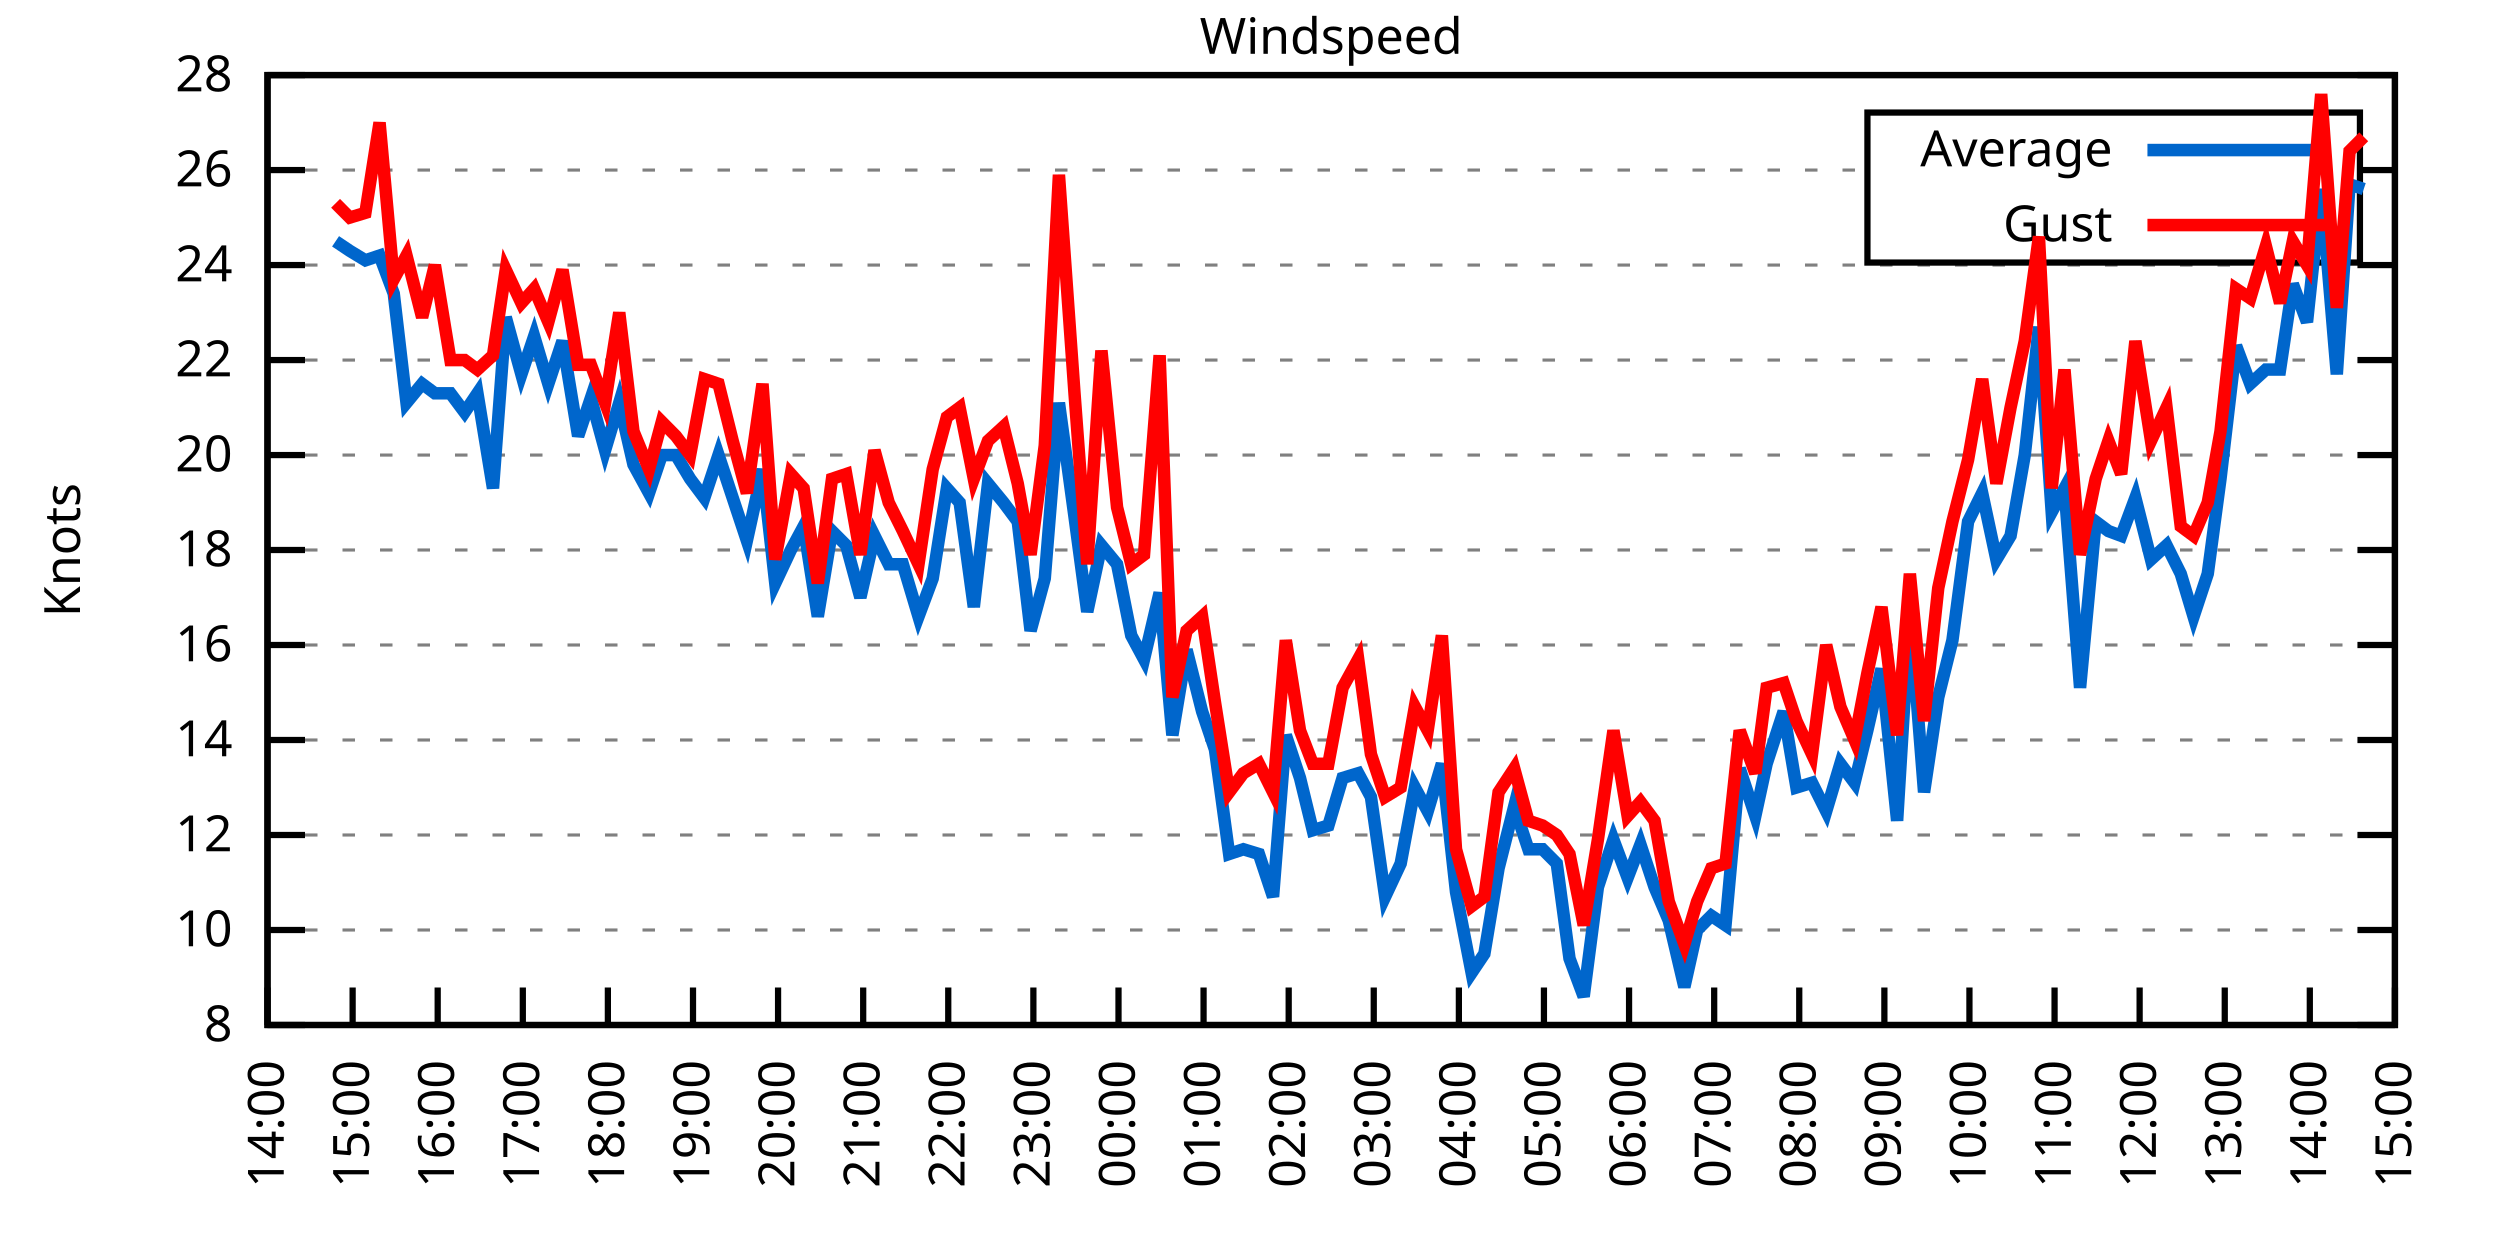
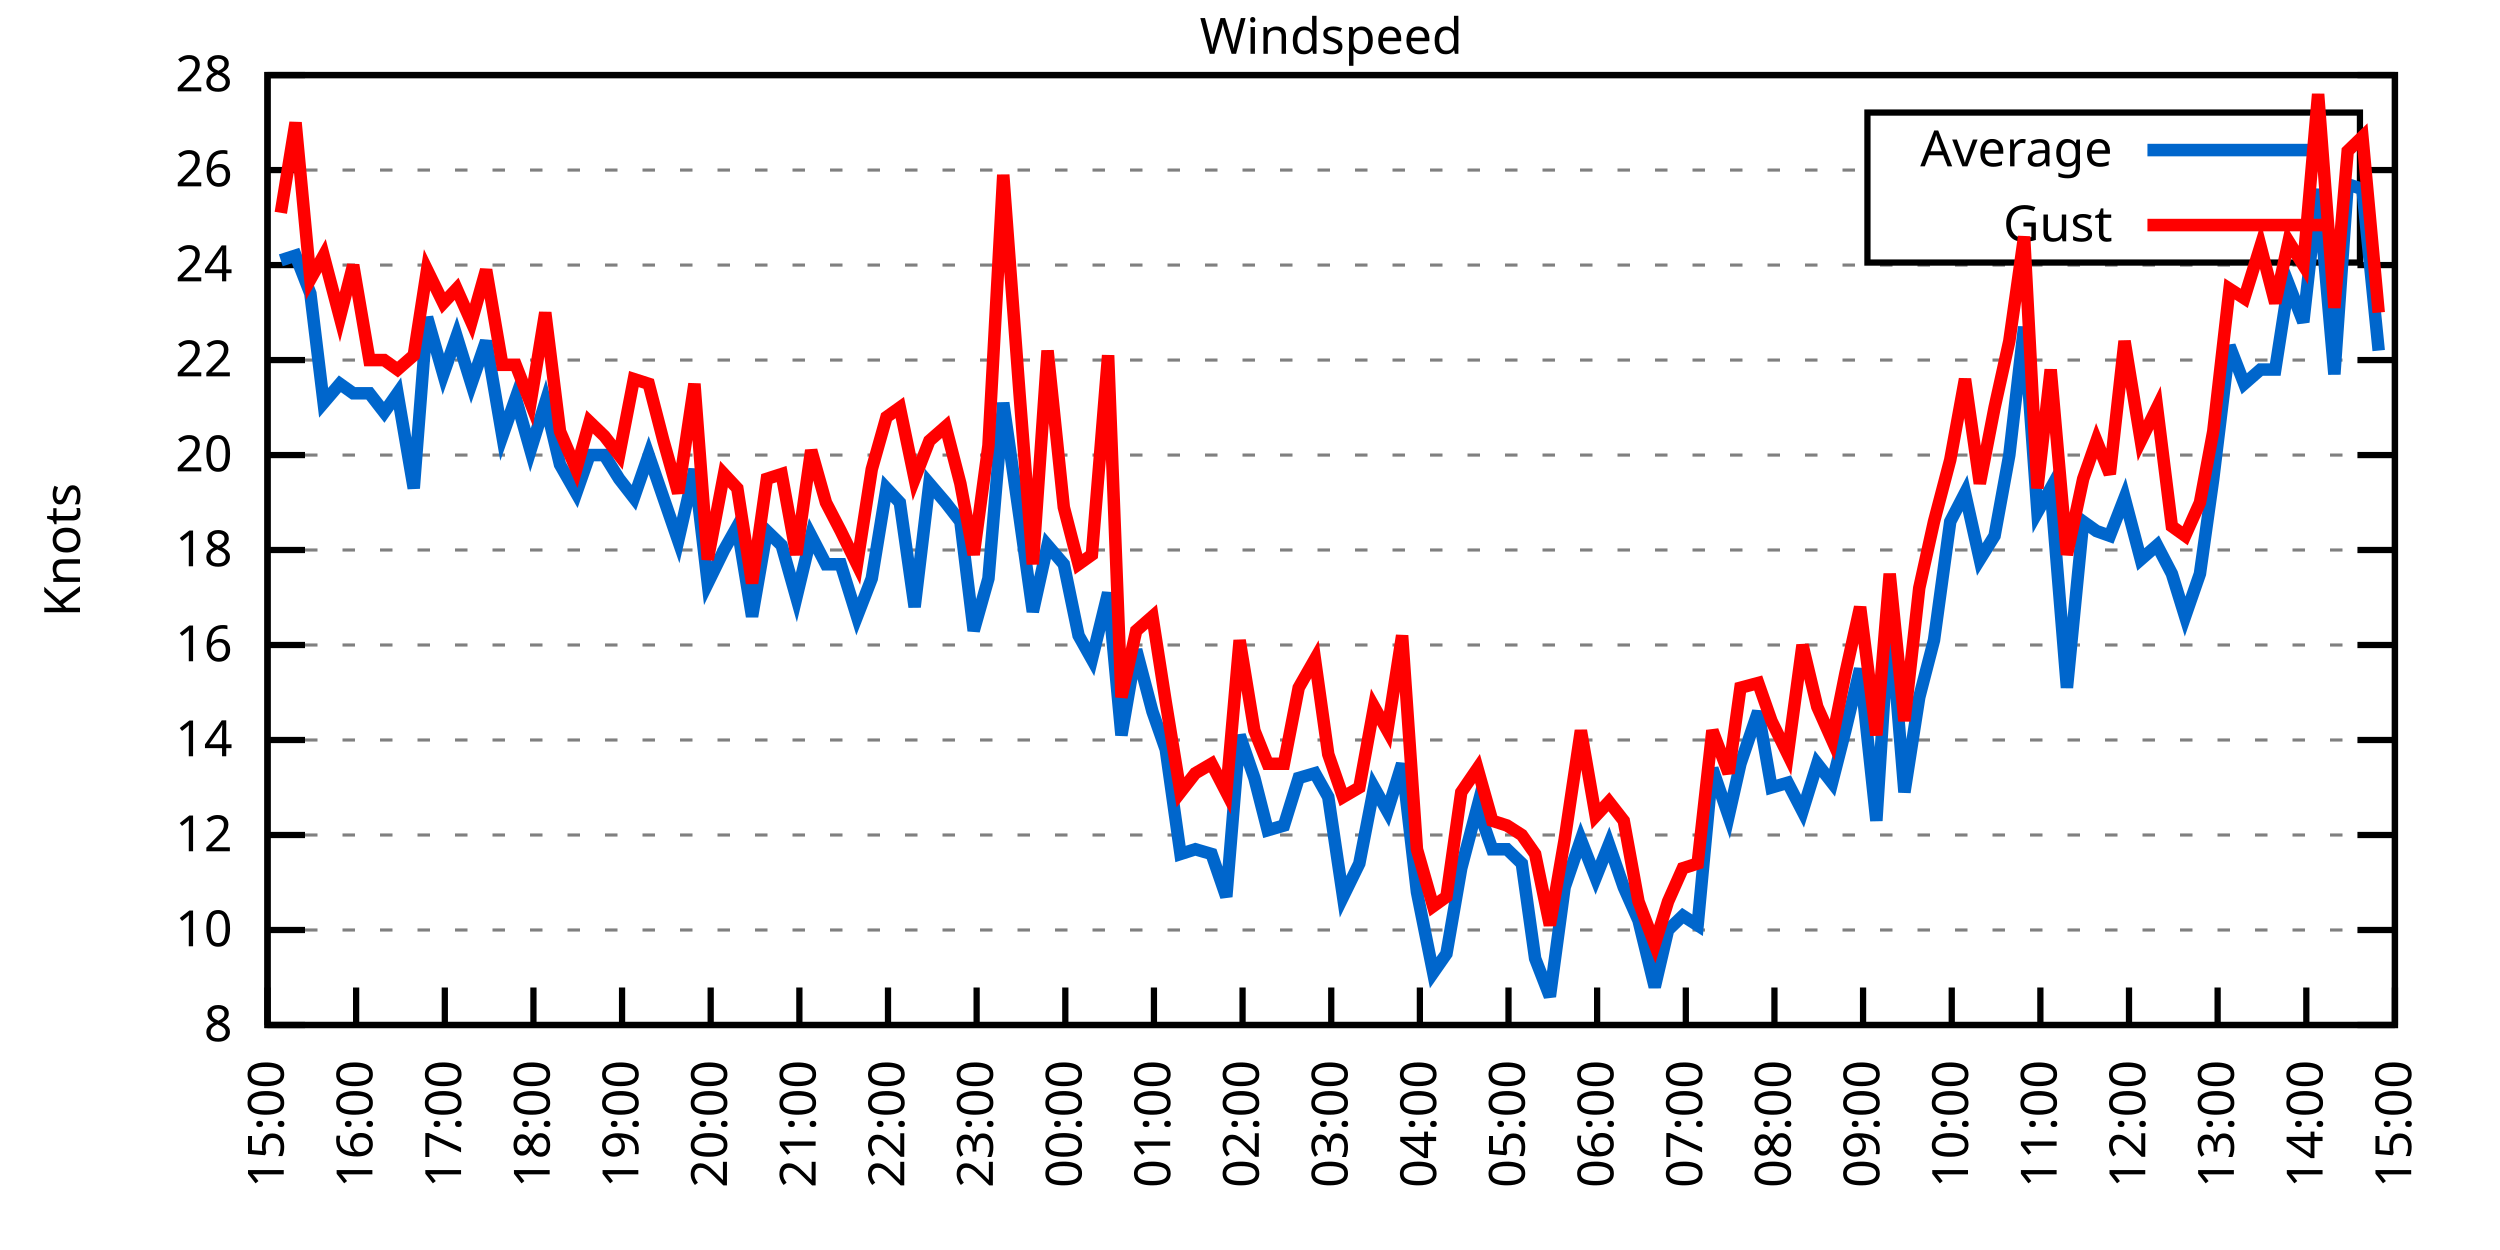
<svg xmlns="http://www.w3.org/2000/svg" xmlns:xlink="http://www.w3.org/1999/xlink" width="400" height="200" viewBox="0 0 400 200">
  <g id="gnuplot_canvas">
    <rect x="0" y="0" width="400" height="200" fill="none" />
    <defs>
      <circle id="gpDot" r="0.5" stroke-width="0.5" stroke="currentColor" />
      <path id="gpPt0" stroke-width="0.333" stroke="currentColor" d="M-1,0 h2 M0,-1 v2" />
      <path id="gpPt1" stroke-width="0.333" stroke="currentColor" d="M-1,-1 L1,1 M1,-1 L-1,1" />
      <path id="gpPt2" stroke-width="0.333" stroke="currentColor" d="M-1,0 L1,0 M0,-1 L0,1 M-1,-1 L1,1 M-1,1 L1,-1" />
      <rect id="gpPt3" stroke-width="0.333" stroke="currentColor" x="-1" y="-1" width="2" height="2" />
      <rect id="gpPt4" stroke-width="0.333" stroke="currentColor" fill="currentColor" x="-1" y="-1" width="2" height="2" />
      <circle id="gpPt5" stroke-width="0.333" stroke="currentColor" cx="0" cy="0" r="1" />
      <use xlink:href="#gpPt5" id="gpPt6" fill="currentColor" stroke="none" />
      <path id="gpPt7" stroke-width="0.333" stroke="currentColor" d="M0,-1.33 L-1.33,0.67 L1.33,0.67 z" />
      <use xlink:href="#gpPt7" id="gpPt8" fill="currentColor" stroke="none" />
      <use xlink:href="#gpPt7" id="gpPt9" stroke="currentColor" transform="rotate(180)" />
      <use xlink:href="#gpPt9" id="gpPt10" fill="currentColor" stroke="none" />
      <use xlink:href="#gpPt3" id="gpPt11" stroke="currentColor" transform="rotate(45)" />
      <use xlink:href="#gpPt11" id="gpPt12" fill="currentColor" stroke="none" />
      <path id="gpPt13" stroke-width="0.333" stroke="currentColor" d="M0,1.330 L1.265,0.411 L0.782,-1.067 L-0.782,-1.076 L-1.265,0.411 z" />
      <use xlink:href="#gpPt13" id="gpPt14" fill="currentColor" stroke="none" />
      <filter id="textbox" filterUnits="objectBoundingBox" x="0" y="0" height="1" width="1">
        <feFlood flood-color="white" flood-opacity="1" result="bgnd" />
        <feComposite in="SourceGraphic" in2="bgnd" operator="atop" />
      </filter>
      <filter id="greybox" filterUnits="objectBoundingBox" x="0" y="0" height="1" width="1">
        <feFlood flood-color="lightgrey" flood-opacity="1" result="grey" />
        <feComposite in="SourceGraphic" in2="grey" operator="atop" />
      </filter>
    </defs>
    <g fill="none" color="white" stroke="currentColor" stroke-width="1.00" stroke-linecap="butt" stroke-linejoin="miter">
</g>
    <g fill="none" color="black" stroke="currentColor" stroke-width="1.00" stroke-linecap="butt" stroke-linejoin="miter">
      <g stroke="none" shape-rendering="crispEdges">
        <polygon fill="rgb(255, 255, 255)" points="42.80,164.00 383.18,164.00 383.18,12.02 42.80,12.02 " />
      </g>
    </g>
    <g fill="none" color="black" stroke="currentColor" stroke-width="1.00" stroke-linecap="butt" stroke-linejoin="miter">
</g>
    <g fill="none" color="black" stroke="black" stroke-width="0.50" stroke-linecap="butt" stroke-linejoin="miter">
</g>
    <g fill="none" color="gray" stroke="currentColor" stroke-width="0.50" stroke-linecap="butt" stroke-linejoin="miter">
      <path stroke="gray" stroke-dasharray="2,4" class="gridline" d="M42.80,164.00 L383.19,164.00  " />
    </g>
    <g fill="none" color="gray" stroke="gray" stroke-width="1.00" stroke-linecap="butt" stroke-linejoin="miter">
</g>
    <g fill="none" color="black" stroke="currentColor" stroke-width="1.00" stroke-linecap="butt" stroke-linejoin="miter">
      <path stroke="black" d="M42.80,164.00 L48.80,164.00 M383.19,164.00 L377.19,164.00  " />
      <g transform="translate(37.20,166.60)" stroke="none" fill="black" font-family="Sans" font-size="8.00" text-anchor="end">
        <text>
          <tspan font-family="Sans"> 8</tspan>
        </text>
      </g>
    </g>
    <g fill="none" color="black" stroke="currentColor" stroke-width="1.00" stroke-linecap="butt" stroke-linejoin="miter">
</g>
    <g fill="none" color="black" stroke="black" stroke-width="0.50" stroke-linecap="butt" stroke-linejoin="miter">
</g>
    <g fill="none" color="gray" stroke="currentColor" stroke-width="0.50" stroke-linecap="butt" stroke-linejoin="miter">
      <path stroke="gray" stroke-dasharray="2,4" class="gridline" d="M42.80,148.80 L383.19,148.80  " />
    </g>
    <g fill="none" color="gray" stroke="gray" stroke-width="1.00" stroke-linecap="butt" stroke-linejoin="miter">
</g>
    <g fill="none" color="black" stroke="currentColor" stroke-width="1.00" stroke-linecap="butt" stroke-linejoin="miter">
      <path stroke="black" d="M42.80,148.80 L48.80,148.80 M383.19,148.80 L377.19,148.80  " />
      <g transform="translate(37.20,151.40)" stroke="none" fill="black" font-family="Sans" font-size="8.00" text-anchor="end">
        <text>
          <tspan font-family="Sans"> 10</tspan>
        </text>
      </g>
    </g>
    <g fill="none" color="black" stroke="currentColor" stroke-width="1.00" stroke-linecap="butt" stroke-linejoin="miter">
</g>
    <g fill="none" color="black" stroke="black" stroke-width="0.50" stroke-linecap="butt" stroke-linejoin="miter">
</g>
    <g fill="none" color="gray" stroke="currentColor" stroke-width="0.50" stroke-linecap="butt" stroke-linejoin="miter">
      <path stroke="gray" stroke-dasharray="2,4" class="gridline" d="M42.80,133.60 L383.19,133.60  " />
    </g>
    <g fill="none" color="gray" stroke="gray" stroke-width="1.00" stroke-linecap="butt" stroke-linejoin="miter">
</g>
    <g fill="none" color="black" stroke="currentColor" stroke-width="1.00" stroke-linecap="butt" stroke-linejoin="miter">
      <path stroke="black" d="M42.80,133.60 L48.80,133.60 M383.19,133.60 L377.19,133.60  " />
      <g transform="translate(37.20,136.20)" stroke="none" fill="black" font-family="Sans" font-size="8.00" text-anchor="end">
        <text>
          <tspan font-family="Sans"> 12</tspan>
        </text>
      </g>
    </g>
    <g fill="none" color="black" stroke="currentColor" stroke-width="1.00" stroke-linecap="butt" stroke-linejoin="miter">
</g>
    <g fill="none" color="black" stroke="black" stroke-width="0.50" stroke-linecap="butt" stroke-linejoin="miter">
</g>
    <g fill="none" color="gray" stroke="currentColor" stroke-width="0.50" stroke-linecap="butt" stroke-linejoin="miter">
      <path stroke="gray" stroke-dasharray="2,4" class="gridline" d="M42.80,118.40 L383.19,118.40  " />
    </g>
    <g fill="none" color="gray" stroke="gray" stroke-width="1.00" stroke-linecap="butt" stroke-linejoin="miter">
</g>
    <g fill="none" color="black" stroke="currentColor" stroke-width="1.00" stroke-linecap="butt" stroke-linejoin="miter">
      <path stroke="black" d="M42.80,118.40 L48.80,118.40 M383.19,118.40 L377.19,118.40  " />
      <g transform="translate(37.20,121.00)" stroke="none" fill="black" font-family="Sans" font-size="8.00" text-anchor="end">
        <text>
          <tspan font-family="Sans"> 14</tspan>
        </text>
      </g>
    </g>
    <g fill="none" color="black" stroke="currentColor" stroke-width="1.00" stroke-linecap="butt" stroke-linejoin="miter">
</g>
    <g fill="none" color="black" stroke="black" stroke-width="0.50" stroke-linecap="butt" stroke-linejoin="miter">
</g>
    <g fill="none" color="gray" stroke="currentColor" stroke-width="0.50" stroke-linecap="butt" stroke-linejoin="miter">
      <path stroke="gray" stroke-dasharray="2,4" class="gridline" d="M42.80,103.20 L383.19,103.20  " />
    </g>
    <g fill="none" color="gray" stroke="gray" stroke-width="1.00" stroke-linecap="butt" stroke-linejoin="miter">
</g>
    <g fill="none" color="black" stroke="currentColor" stroke-width="1.00" stroke-linecap="butt" stroke-linejoin="miter">
      <path stroke="black" d="M42.80,103.20 L48.80,103.20 M383.19,103.20 L377.19,103.20  " />
      <g transform="translate(37.20,105.80)" stroke="none" fill="black" font-family="Sans" font-size="8.00" text-anchor="end">
        <text>
          <tspan font-family="Sans"> 16</tspan>
        </text>
      </g>
    </g>
    <g fill="none" color="black" stroke="currentColor" stroke-width="1.00" stroke-linecap="butt" stroke-linejoin="miter">
</g>
    <g fill="none" color="black" stroke="black" stroke-width="0.50" stroke-linecap="butt" stroke-linejoin="miter">
</g>
    <g fill="none" color="gray" stroke="currentColor" stroke-width="0.50" stroke-linecap="butt" stroke-linejoin="miter">
      <path stroke="gray" stroke-dasharray="2,4" class="gridline" d="M42.80,88.00 L383.19,88.00  " />
    </g>
    <g fill="none" color="gray" stroke="gray" stroke-width="1.00" stroke-linecap="butt" stroke-linejoin="miter">
</g>
    <g fill="none" color="black" stroke="currentColor" stroke-width="1.00" stroke-linecap="butt" stroke-linejoin="miter">
      <path stroke="black" d="M42.80,88.00 L48.80,88.00 M383.19,88.00 L377.19,88.00  " />
      <g transform="translate(37.20,90.60)" stroke="none" fill="black" font-family="Sans" font-size="8.00" text-anchor="end">
        <text>
          <tspan font-family="Sans"> 18</tspan>
        </text>
      </g>
    </g>
    <g fill="none" color="black" stroke="currentColor" stroke-width="1.00" stroke-linecap="butt" stroke-linejoin="miter">
</g>
    <g fill="none" color="black" stroke="black" stroke-width="0.50" stroke-linecap="butt" stroke-linejoin="miter">
</g>
    <g fill="none" color="gray" stroke="currentColor" stroke-width="0.50" stroke-linecap="butt" stroke-linejoin="miter">
      <path stroke="gray" stroke-dasharray="2,4" class="gridline" d="M42.80,72.81 L383.19,72.81  " />
    </g>
    <g fill="none" color="gray" stroke="gray" stroke-width="1.00" stroke-linecap="butt" stroke-linejoin="miter">
</g>
    <g fill="none" color="black" stroke="currentColor" stroke-width="1.00" stroke-linecap="butt" stroke-linejoin="miter">
      <path stroke="black" d="M42.80,72.81 L48.80,72.81 M383.19,72.81 L377.19,72.81  " />
      <g transform="translate(37.20,75.41)" stroke="none" fill="black" font-family="Sans" font-size="8.00" text-anchor="end">
        <text>
          <tspan font-family="Sans"> 20</tspan>
        </text>
      </g>
    </g>
    <g fill="none" color="black" stroke="currentColor" stroke-width="1.00" stroke-linecap="butt" stroke-linejoin="miter">
</g>
    <g fill="none" color="black" stroke="black" stroke-width="0.50" stroke-linecap="butt" stroke-linejoin="miter">
</g>
    <g fill="none" color="gray" stroke="currentColor" stroke-width="0.50" stroke-linecap="butt" stroke-linejoin="miter">
      <path stroke="gray" stroke-dasharray="2,4" class="gridline" d="M42.80,57.61 L383.19,57.61  " />
    </g>
    <g fill="none" color="gray" stroke="gray" stroke-width="1.00" stroke-linecap="butt" stroke-linejoin="miter">
</g>
    <g fill="none" color="black" stroke="currentColor" stroke-width="1.00" stroke-linecap="butt" stroke-linejoin="miter">
      <path stroke="black" d="M42.80,57.61 L48.80,57.61 M383.19,57.61 L377.19,57.61  " />
      <g transform="translate(37.20,60.21)" stroke="none" fill="black" font-family="Sans" font-size="8.00" text-anchor="end">
        <text>
          <tspan font-family="Sans"> 22</tspan>
        </text>
      </g>
    </g>
    <g fill="none" color="black" stroke="currentColor" stroke-width="1.00" stroke-linecap="butt" stroke-linejoin="miter">
</g>
    <g fill="none" color="black" stroke="black" stroke-width="0.50" stroke-linecap="butt" stroke-linejoin="miter">
</g>
    <g fill="none" color="gray" stroke="currentColor" stroke-width="0.50" stroke-linecap="butt" stroke-linejoin="miter">
      <path stroke="gray" stroke-dasharray="2,4" class="gridline" d="M42.80,42.41 L383.19,42.41  " />
    </g>
    <g fill="none" color="gray" stroke="gray" stroke-width="1.00" stroke-linecap="butt" stroke-linejoin="miter">
</g>
    <g fill="none" color="black" stroke="currentColor" stroke-width="1.00" stroke-linecap="butt" stroke-linejoin="miter">
      <path stroke="black" d="M42.80,42.41 L48.80,42.41 M383.19,42.41 L377.19,42.41  " />
      <g transform="translate(37.20,45.01)" stroke="none" fill="black" font-family="Sans" font-size="8.00" text-anchor="end">
        <text>
          <tspan font-family="Sans"> 24</tspan>
        </text>
      </g>
    </g>
    <g fill="none" color="black" stroke="currentColor" stroke-width="1.00" stroke-linecap="butt" stroke-linejoin="miter">
</g>
    <g fill="none" color="black" stroke="black" stroke-width="0.50" stroke-linecap="butt" stroke-linejoin="miter">
</g>
    <g fill="none" color="gray" stroke="currentColor" stroke-width="0.50" stroke-linecap="butt" stroke-linejoin="miter">
      <path stroke="gray" stroke-dasharray="2,4" class="gridline" d="M42.80,27.21 L298.79,27.21 M377.59,27.21 L383.19,27.21  " />
    </g>
    <g fill="none" color="gray" stroke="gray" stroke-width="1.00" stroke-linecap="butt" stroke-linejoin="miter">
</g>
    <g fill="none" color="black" stroke="currentColor" stroke-width="1.00" stroke-linecap="butt" stroke-linejoin="miter">
      <path stroke="black" d="M42.80,27.21 L48.80,27.21 M383.19,27.21 L377.19,27.21  " />
      <g transform="translate(37.20,29.81)" stroke="none" fill="black" font-family="Sans" font-size="8.00" text-anchor="end">
        <text>
          <tspan font-family="Sans"> 26</tspan>
        </text>
      </g>
    </g>
    <g fill="none" color="black" stroke="currentColor" stroke-width="1.00" stroke-linecap="butt" stroke-linejoin="miter">
</g>
    <g fill="none" color="black" stroke="black" stroke-width="0.50" stroke-linecap="butt" stroke-linejoin="miter">
</g>
    <g fill="none" color="gray" stroke="currentColor" stroke-width="0.50" stroke-linecap="butt" stroke-linejoin="miter">
      <path stroke="gray" stroke-dasharray="2,4" class="gridline" d="M42.80,12.01 L383.19,12.01  " />
    </g>
    <g fill="none" color="gray" stroke="gray" stroke-width="1.00" stroke-linecap="butt" stroke-linejoin="miter">
</g>
    <g fill="none" color="black" stroke="currentColor" stroke-width="1.00" stroke-linecap="butt" stroke-linejoin="miter">
      <path stroke="black" d="M42.80,12.01 L48.80,12.01 M383.19,12.01 L377.19,12.01  " />
      <g transform="translate(37.20,14.61)" stroke="none" fill="black" font-family="Sans" font-size="8.00" text-anchor="end">
        <text>
          <tspan font-family="Sans"> 28</tspan>
        </text>
      </g>
    </g>
    <g fill="none" color="black" stroke="currentColor" stroke-width="1.00" stroke-linecap="butt" stroke-linejoin="miter">
      <path stroke="black" d="M42.80,164.00 L42.80,158.00  " />
      <g transform="translate(45.40,169.60) rotate(270.00)" stroke="none" fill="black" font-family="Sans" font-size="8.00" text-anchor="end">
        <text>
-           <tspan font-family="Sans">14:00</tspan>
-         </text>
-       </g>
-     </g>
-     <g fill="none" color="black" stroke="currentColor" stroke-width="1.00" stroke-linecap="butt" stroke-linejoin="miter">
-       <path stroke="black" d="M56.42,164.00 L56.42,158.00  " />
-       <g transform="translate(59.02,169.60) rotate(270.00)" stroke="none" fill="black" font-family="Sans" font-size="8.00" text-anchor="end">
-         <text>
          <tspan font-family="Sans">15:00</tspan>
        </text>
      </g>
    </g>
    <g fill="none" color="black" stroke="currentColor" stroke-width="1.00" stroke-linecap="butt" stroke-linejoin="miter">
-       <path stroke="black" d="M70.03,164.00 L70.03,158.00  " />
-       <g transform="translate(72.63,169.60) rotate(270.00)" stroke="none" fill="black" font-family="Sans" font-size="8.00" text-anchor="end">
+       <path stroke="black" d="M56.98,164.00 L56.98,158.00  " />
+       <g transform="translate(59.58,169.60) rotate(270.00)" stroke="none" fill="black" font-family="Sans" font-size="8.00" text-anchor="end">
        <text>
          <tspan font-family="Sans">16:00</tspan>
        </text>
      </g>
    </g>
    <g fill="none" color="black" stroke="currentColor" stroke-width="1.00" stroke-linecap="butt" stroke-linejoin="miter">
-       <path stroke="black" d="M83.65,164.00 L83.65,158.00  " />
-       <g transform="translate(86.25,169.60) rotate(270.00)" stroke="none" fill="black" font-family="Sans" font-size="8.00" text-anchor="end">
+       <path stroke="black" d="M71.17,164.00 L71.17,158.00  " />
+       <g transform="translate(73.77,169.60) rotate(270.00)" stroke="none" fill="black" font-family="Sans" font-size="8.00" text-anchor="end">
        <text>
          <tspan font-family="Sans">17:00</tspan>
        </text>
      </g>
    </g>
    <g fill="none" color="black" stroke="currentColor" stroke-width="1.00" stroke-linecap="butt" stroke-linejoin="miter">
-       <path stroke="black" d="M97.26,164.00 L97.26,158.00  " />
-       <g transform="translate(99.86,169.60) rotate(270.00)" stroke="none" fill="black" font-family="Sans" font-size="8.00" text-anchor="end">
+       <path stroke="black" d="M85.35,164.00 L85.35,158.00  " />
+       <g transform="translate(87.95,169.60) rotate(270.00)" stroke="none" fill="black" font-family="Sans" font-size="8.00" text-anchor="end">
        <text>
          <tspan font-family="Sans">18:00</tspan>
        </text>
      </g>
    </g>
    <g fill="none" color="black" stroke="currentColor" stroke-width="1.00" stroke-linecap="butt" stroke-linejoin="miter">
-       <path stroke="black" d="M110.88,164.00 L110.88,158.00  " />
-       <g transform="translate(113.48,169.60) rotate(270.00)" stroke="none" fill="black" font-family="Sans" font-size="8.00" text-anchor="end">
+       <path stroke="black" d="M99.53,164.00 L99.53,158.00  " />
+       <g transform="translate(102.13,169.60) rotate(270.00)" stroke="none" fill="black" font-family="Sans" font-size="8.00" text-anchor="end">
        <text>
          <tspan font-family="Sans">19:00</tspan>
        </text>
      </g>
    </g>
    <g fill="none" color="black" stroke="currentColor" stroke-width="1.00" stroke-linecap="butt" stroke-linejoin="miter">
-       <path stroke="black" d="M124.49,164.00 L124.49,158.00  " />
-       <g transform="translate(127.09,169.60) rotate(270.00)" stroke="none" fill="black" font-family="Sans" font-size="8.00" text-anchor="end">
+       <path stroke="black" d="M113.71,164.00 L113.71,158.00  " />
+       <g transform="translate(116.31,169.60) rotate(270.00)" stroke="none" fill="black" font-family="Sans" font-size="8.00" text-anchor="end">
        <text>
          <tspan font-family="Sans">20:00</tspan>
        </text>
      </g>
    </g>
    <g fill="none" color="black" stroke="currentColor" stroke-width="1.00" stroke-linecap="butt" stroke-linejoin="miter">
-       <path stroke="black" d="M138.11,164.00 L138.11,158.00  " />
-       <g transform="translate(140.71,169.60) rotate(270.00)" stroke="none" fill="black" font-family="Sans" font-size="8.00" text-anchor="end">
+       <path stroke="black" d="M127.90,164.00 L127.90,158.00  " />
+       <g transform="translate(130.50,169.60) rotate(270.00)" stroke="none" fill="black" font-family="Sans" font-size="8.00" text-anchor="end">
        <text>
          <tspan font-family="Sans">21:00</tspan>
        </text>
      </g>
    </g>
    <g fill="none" color="black" stroke="currentColor" stroke-width="1.00" stroke-linecap="butt" stroke-linejoin="miter">
-       <path stroke="black" d="M151.72,164.00 L151.72,158.00  " />
-       <g transform="translate(154.32,169.60) rotate(270.00)" stroke="none" fill="black" font-family="Sans" font-size="8.00" text-anchor="end">
+       <path stroke="black" d="M142.08,164.00 L142.08,158.00  " />
+       <g transform="translate(144.68,169.60) rotate(270.00)" stroke="none" fill="black" font-family="Sans" font-size="8.00" text-anchor="end">
        <text>
          <tspan font-family="Sans">22:00</tspan>
        </text>
      </g>
    </g>
    <g fill="none" color="black" stroke="currentColor" stroke-width="1.00" stroke-linecap="butt" stroke-linejoin="miter">
-       <path stroke="black" d="M165.34,164.00 L165.34,158.00  " />
-       <g transform="translate(167.94,169.60) rotate(270.00)" stroke="none" fill="black" font-family="Sans" font-size="8.00" text-anchor="end">
+       <path stroke="black" d="M156.26,164.00 L156.26,158.00  " />
+       <g transform="translate(158.86,169.60) rotate(270.00)" stroke="none" fill="black" font-family="Sans" font-size="8.00" text-anchor="end">
        <text>
          <tspan font-family="Sans">23:00</tspan>
        </text>
      </g>
    </g>
    <g fill="none" color="black" stroke="currentColor" stroke-width="1.00" stroke-linecap="butt" stroke-linejoin="miter">
-       <path stroke="black" d="M178.96,164.00 L178.96,158.00  " />
-       <g transform="translate(181.56,169.60) rotate(270.00)" stroke="none" fill="black" font-family="Sans" font-size="8.00" text-anchor="end">
+       <path stroke="black" d="M170.45,164.00 L170.45,158.00  " />
+       <g transform="translate(173.05,169.60) rotate(270.00)" stroke="none" fill="black" font-family="Sans" font-size="8.00" text-anchor="end">
        <text>
          <tspan font-family="Sans">00:00</tspan>
        </text>
      </g>
    </g>
    <g fill="none" color="black" stroke="currentColor" stroke-width="1.00" stroke-linecap="butt" stroke-linejoin="miter">
-       <path stroke="black" d="M192.57,164.00 L192.57,158.00  " />
-       <g transform="translate(195.17,169.60) rotate(270.00)" stroke="none" fill="black" font-family="Sans" font-size="8.00" text-anchor="end">
+       <path stroke="black" d="M184.63,164.00 L184.63,158.00  " />
+       <g transform="translate(187.23,169.60) rotate(270.00)" stroke="none" fill="black" font-family="Sans" font-size="8.00" text-anchor="end">
        <text>
          <tspan font-family="Sans">01:00</tspan>
        </text>
      </g>
    </g>
    <g fill="none" color="black" stroke="currentColor" stroke-width="1.00" stroke-linecap="butt" stroke-linejoin="miter">
-       <path stroke="black" d="M206.19,164.00 L206.19,158.00  " />
-       <g transform="translate(208.79,169.60) rotate(270.00)" stroke="none" fill="black" font-family="Sans" font-size="8.00" text-anchor="end">
+       <path stroke="black" d="M198.81,164.00 L198.81,158.00  " />
+       <g transform="translate(201.41,169.60) rotate(270.00)" stroke="none" fill="black" font-family="Sans" font-size="8.00" text-anchor="end">
        <text>
          <tspan font-family="Sans">02:00</tspan>
        </text>
      </g>
    </g>
    <g fill="none" color="black" stroke="currentColor" stroke-width="1.00" stroke-linecap="butt" stroke-linejoin="miter">
-       <path stroke="black" d="M219.80,164.00 L219.80,158.00  " />
-       <g transform="translate(222.40,169.60) rotate(270.00)" stroke="none" fill="black" font-family="Sans" font-size="8.00" text-anchor="end">
+       <path stroke="black" d="M213.00,164.00 L213.00,158.00  " />
+       <g transform="translate(215.60,169.60) rotate(270.00)" stroke="none" fill="black" font-family="Sans" font-size="8.00" text-anchor="end">
        <text>
          <tspan font-family="Sans">03:00</tspan>
        </text>
      </g>
    </g>
    <g fill="none" color="black" stroke="currentColor" stroke-width="1.00" stroke-linecap="butt" stroke-linejoin="miter">
-       <path stroke="black" d="M233.42,164.00 L233.42,158.00  " />
-       <g transform="translate(236.02,169.60) rotate(270.00)" stroke="none" fill="black" font-family="Sans" font-size="8.00" text-anchor="end">
+       <path stroke="black" d="M227.18,164.00 L227.18,158.00  " />
+       <g transform="translate(229.78,169.60) rotate(270.00)" stroke="none" fill="black" font-family="Sans" font-size="8.00" text-anchor="end">
        <text>
          <tspan font-family="Sans">04:00</tspan>
        </text>
      </g>
    </g>
    <g fill="none" color="black" stroke="currentColor" stroke-width="1.00" stroke-linecap="butt" stroke-linejoin="miter">
-       <path stroke="black" d="M247.03,164.00 L247.03,158.00  " />
-       <g transform="translate(249.63,169.60) rotate(270.00)" stroke="none" fill="black" font-family="Sans" font-size="8.00" text-anchor="end">
+       <path stroke="black" d="M241.36,164.00 L241.36,158.00  " />
+       <g transform="translate(243.96,169.60) rotate(270.00)" stroke="none" fill="black" font-family="Sans" font-size="8.00" text-anchor="end">
        <text>
          <tspan font-family="Sans">05:00</tspan>
        </text>
      </g>
    </g>
    <g fill="none" color="black" stroke="currentColor" stroke-width="1.00" stroke-linecap="butt" stroke-linejoin="miter">
-       <path stroke="black" d="M260.65,164.00 L260.65,158.00  " />
-       <g transform="translate(263.25,169.60) rotate(270.00)" stroke="none" fill="black" font-family="Sans" font-size="8.00" text-anchor="end">
+       <path stroke="black" d="M255.54,164.00 L255.54,158.00  " />
+       <g transform="translate(258.14,169.60) rotate(270.00)" stroke="none" fill="black" font-family="Sans" font-size="8.00" text-anchor="end">
        <text>
          <tspan font-family="Sans">06:00</tspan>
        </text>
      </g>
    </g>
    <g fill="none" color="black" stroke="currentColor" stroke-width="1.00" stroke-linecap="butt" stroke-linejoin="miter">
-       <path stroke="black" d="M274.27,164.00 L274.27,158.00  " />
-       <g transform="translate(276.87,169.60) rotate(270.00)" stroke="none" fill="black" font-family="Sans" font-size="8.00" text-anchor="end">
+       <path stroke="black" d="M269.73,164.00 L269.73,158.00  " />
+       <g transform="translate(272.33,169.60) rotate(270.00)" stroke="none" fill="black" font-family="Sans" font-size="8.00" text-anchor="end">
        <text>
          <tspan font-family="Sans">07:00</tspan>
        </text>
      </g>
    </g>
    <g fill="none" color="black" stroke="currentColor" stroke-width="1.00" stroke-linecap="butt" stroke-linejoin="miter">
-       <path stroke="black" d="M287.88,164.00 L287.88,158.00  " />
-       <g transform="translate(290.48,169.60) rotate(270.00)" stroke="none" fill="black" font-family="Sans" font-size="8.00" text-anchor="end">
+       <path stroke="black" d="M283.91,164.00 L283.91,158.00  " />
+       <g transform="translate(286.51,169.60) rotate(270.00)" stroke="none" fill="black" font-family="Sans" font-size="8.00" text-anchor="end">
        <text>
          <tspan font-family="Sans">08:00</tspan>
        </text>
      </g>
    </g>
    <g fill="none" color="black" stroke="currentColor" stroke-width="1.00" stroke-linecap="butt" stroke-linejoin="miter">
-       <path stroke="black" d="M301.50,164.00 L301.50,158.00  " />
-       <g transform="translate(304.10,169.60) rotate(270.00)" stroke="none" fill="black" font-family="Sans" font-size="8.00" text-anchor="end">
+       <path stroke="black" d="M298.09,164.00 L298.09,158.00  " />
+       <g transform="translate(300.69,169.60) rotate(270.00)" stroke="none" fill="black" font-family="Sans" font-size="8.00" text-anchor="end">
        <text>
          <tspan font-family="Sans">09:00</tspan>
        </text>
      </g>
    </g>
    <g fill="none" color="black" stroke="currentColor" stroke-width="1.00" stroke-linecap="butt" stroke-linejoin="miter">
-       <path stroke="black" d="M315.11,164.00 L315.11,158.00  " />
-       <g transform="translate(317.71,169.60) rotate(270.00)" stroke="none" fill="black" font-family="Sans" font-size="8.00" text-anchor="end">
+       <path stroke="black" d="M312.28,164.00 L312.28,158.00  " />
+       <g transform="translate(314.88,169.60) rotate(270.00)" stroke="none" fill="black" font-family="Sans" font-size="8.00" text-anchor="end">
        <text>
          <tspan font-family="Sans">10:00</tspan>
        </text>
      </g>
    </g>
    <g fill="none" color="black" stroke="currentColor" stroke-width="1.00" stroke-linecap="butt" stroke-linejoin="miter">
-       <path stroke="black" d="M328.73,164.00 L328.73,158.00  " />
-       <g transform="translate(331.33,169.60) rotate(270.00)" stroke="none" fill="black" font-family="Sans" font-size="8.00" text-anchor="end">
+       <path stroke="black" d="M326.46,164.00 L326.46,158.00  " />
+       <g transform="translate(329.06,169.60) rotate(270.00)" stroke="none" fill="black" font-family="Sans" font-size="8.00" text-anchor="end">
        <text>
          <tspan font-family="Sans">11:00</tspan>
        </text>
      </g>
    </g>
    <g fill="none" color="black" stroke="currentColor" stroke-width="1.00" stroke-linecap="butt" stroke-linejoin="miter">
-       <path stroke="black" d="M342.34,164.00 L342.34,158.00  " />
-       <g transform="translate(344.94,169.60) rotate(270.00)" stroke="none" fill="black" font-family="Sans" font-size="8.00" text-anchor="end">
+       <path stroke="black" d="M340.64,164.00 L340.64,158.00  " />
+       <g transform="translate(343.24,169.60) rotate(270.00)" stroke="none" fill="black" font-family="Sans" font-size="8.00" text-anchor="end">
        <text>
          <tspan font-family="Sans">12:00</tspan>
        </text>
      </g>
    </g>
    <g fill="none" color="black" stroke="currentColor" stroke-width="1.00" stroke-linecap="butt" stroke-linejoin="miter">
-       <path stroke="black" d="M355.96,164.00 L355.96,158.00  " />
-       <g transform="translate(358.56,169.60) rotate(270.00)" stroke="none" fill="black" font-family="Sans" font-size="8.00" text-anchor="end">
+       <path stroke="black" d="M354.82,164.00 L354.82,158.00  " />
+       <g transform="translate(357.42,169.60) rotate(270.00)" stroke="none" fill="black" font-family="Sans" font-size="8.00" text-anchor="end">
        <text>
          <tspan font-family="Sans">13:00</tspan>
        </text>
      </g>
    </g>
    <g fill="none" color="black" stroke="currentColor" stroke-width="1.00" stroke-linecap="butt" stroke-linejoin="miter">
-       <path stroke="black" d="M369.57,164.00 L369.57,158.00  " />
-       <g transform="translate(372.17,169.60) rotate(270.00)" stroke="none" fill="black" font-family="Sans" font-size="8.00" text-anchor="end">
+       <path stroke="black" d="M369.01,164.00 L369.01,158.00  " />
+       <g transform="translate(371.61,169.60) rotate(270.00)" stroke="none" fill="black" font-family="Sans" font-size="8.00" text-anchor="end">
        <text>
          <tspan font-family="Sans">14:00</tspan>
        </text>
      </g>
    </g>
    <g fill="none" color="black" stroke="currentColor" stroke-width="1.00" stroke-linecap="butt" stroke-linejoin="miter">
      <path stroke="black" d="M383.19,164.00 L383.19,158.00  " />
      <g transform="translate(385.79,169.60) rotate(270.00)" stroke="none" fill="black" font-family="Sans" font-size="8.00" text-anchor="end">
        <text>
          <tspan font-family="Sans">15:00</tspan>
        </text>
      </g>
    </g>
    <g fill="none" color="black" stroke="currentColor" stroke-width="1.00" stroke-linecap="butt" stroke-linejoin="miter">
</g>
    <g fill="none" color="black" stroke="currentColor" stroke-width="1.00" stroke-linecap="butt" stroke-linejoin="miter">
      <path stroke="black" d="M42.80,12.01 L42.80,164.00 L383.19,164.00 L383.19,12.01 L42.80,12.01 Z  " />
    </g>
    <g fill="none" color="black" stroke="currentColor" stroke-width="1.00" stroke-linecap="butt" stroke-linejoin="miter">
</g>
    <g fill="none" color="black" stroke="currentColor" stroke-width="1.00" stroke-linecap="butt" stroke-linejoin="miter">
      <path stroke="black" d="M298.79,42.01 L298.79,18.01 L377.59,18.01 L377.59,42.01 L298.79,42.01 Z  " />
    </g>
    <g id="Windspeed_plot_1">
      <g fill="none" color="white" stroke="black" stroke-width="2.00" stroke-linecap="butt" stroke-linejoin="miter">
</g>
      <g fill="none" color="black" stroke="currentColor" stroke-width="2.00" stroke-linecap="butt" stroke-linejoin="miter">
        <g transform="translate(337.99,26.61)" stroke="none" fill="black" font-family="Sans" font-size="8.00" text-anchor="end">
          <text>
            <tspan font-family="Sans">Average</tspan>
          </text>
        </g>
      </g>
      <g fill="none" color="black" stroke="currentColor" stroke-width="2.00" stroke-linecap="butt" stroke-linejoin="miter">
-         <path stroke="rgb(  0, 102, 204)" d="M343.59,24.01 L371.99,24.01 M53.69,38.61 L55.96,40.13 L58.46,41.65 L60.73,40.89 L63.00,46.97 L65.04,64.45   L67.54,61.41 L69.58,62.93 L72.07,62.93 L74.34,65.97 L76.39,62.93 L78.88,78.13 L80.92,50.77 L83.42,59.89   L85.46,53.81 L87.73,61.41 L90.00,54.57 L92.50,69.77 L94.54,63.69 L96.81,72.05 L99.08,64.45 L101.35,74.33   L103.84,78.89 L105.89,72.81 L108.15,72.81 L110.42,76.61 L112.69,79.65 L114.96,72.81 L117.23,79.65 L119.50,86.49   L122.00,75.09 L124.04,93.32 L126.54,88.00 L128.58,84.21 L130.85,98.64 L133.12,84.97 L135.39,87.25 L137.66,95.60   L139.92,85.73 L142.19,90.28 L144.46,90.28 L146.96,98.64 L149.23,92.56 L151.50,78.13 L153.54,80.41 L155.81,97.12   L158.08,77.37 L160.57,80.41 L162.84,83.45 L164.89,100.92 L167.16,92.56 L169.43,64.45 L171.92,82.69 L173.96,97.88   L176.23,87.25 L178.73,90.28 L181.00,101.68 L183.04,105.48 L185.54,94.84 L187.58,117.64 L189.85,103.96 L192.34,113.84   L194.39,119.92 L196.66,136.64 L198.93,135.88 L201.42,136.64 L203.69,143.48 L205.73,117.64 L208.00,124.48 L210.04,132.84   L212.54,132.08 L214.81,124.48 L217.31,123.72 L219.35,127.52 L221.62,143.48 L224.11,138.16 L226.38,126.00 L228.43,129.80   L230.70,122.20 L232.96,142.72 L235.46,155.64 L237.50,152.60 L239.77,138.92 L242.27,129.04 L244.54,135.88 L246.81,135.88   L249.08,138.16 L251.12,153.36 L253.39,159.44 L255.66,141.96 L258.15,134.36 L260.42,140.44 L262.47,135.12 L264.73,141.96   L267.00,147.28 L269.50,157.92 L271.54,148.80 L273.81,146.52 L276.08,148.04 L278.35,122.96 L280.85,130.56 L282.66,122.20   L285.38,113.84 L287.43,126.00 L289.92,125.24 L292.19,129.80 L294.46,122.20 L296.73,125.24 L298.77,116.88 L301.04,107.00   L303.54,131.32 L305.58,97.88 L307.85,126.76 L310.12,111.56 L312.39,102.44 L314.89,83.45 L317.15,78.89 L319.42,89.52   L321.69,85.73 L323.96,72.81 L326.23,52.29 L328.27,81.93 L330.32,78.13 L332.81,110.04 L335.31,83.45 L337.35,84.97   L339.39,85.73 L341.66,79.65 L344.16,89.52 L346.65,87.25 L348.92,91.80 L350.97,98.64 L353.24,91.80 L355.28,76.61   L357.77,55.33 L360.04,61.41 L362.54,59.13 L364.81,59.13 L366.85,45.45 L369.12,51.53 L371.39,30.25 L373.89,59.89   L375.93,29.49 L378.20,30.25  " />
+         <path stroke="rgb(  0, 102, 204)" d="M343.59,24.01 L371.99,24.01 M44.93,41.65 L47.29,40.89 L49.66,46.97 L51.78,64.45 L54.38,61.41 L56.51,62.93   L59.11,62.93 L61.47,65.97 L63.60,62.93 L66.20,78.13 L68.33,50.77 L70.93,59.89 L73.06,53.81 L75.42,61.41   L77.78,54.57 L80.38,69.77 L82.51,63.69 L84.88,72.05 L87.24,64.45 L89.60,74.33 L92.20,78.89 L94.33,72.81   L96.70,72.81 L99.06,76.61 L101.42,79.65 L103.79,72.81 L106.15,79.65 L108.51,86.49 L111.11,75.09 L113.24,93.32   L115.84,88.00 L117.97,84.21 L120.33,98.64 L122.70,84.97 L125.06,87.25 L127.42,95.60 L129.79,85.73 L132.15,90.28   L134.52,90.28 L137.12,98.64 L139.48,92.56 L141.84,78.13 L143.97,80.41 L146.34,97.12 L148.70,77.37 L151.30,80.41   L153.66,83.45 L155.79,100.92 L158.15,92.56 L160.52,64.45 L163.12,82.69 L165.25,97.88 L167.61,87.25 L170.21,90.28   L172.57,101.68 L174.70,105.48 L177.30,94.84 L179.43,117.64 L181.79,103.96 L184.39,113.84 L186.52,119.92 L188.88,136.64   L191.25,135.88 L193.85,136.64 L196.21,143.48 L198.34,117.64 L200.70,124.48 L202.83,132.84 L205.43,132.08 L207.79,124.48   L210.39,123.72 L212.52,127.52 L214.89,143.48 L217.49,138.16 L219.85,126.00 L221.98,129.80 L224.34,122.20 L226.71,142.72   L229.31,155.64 L231.43,152.60 L233.80,138.92 L236.40,129.04 L238.76,135.88 L241.12,135.88 L243.49,138.16 L245.62,153.36   L247.98,159.44 L250.34,141.96 L252.94,134.36 L255.31,140.44 L257.43,135.12 L259.80,141.96 L262.16,147.28 L264.76,157.92   L266.89,148.80 L269.25,146.52 L271.62,148.04 L273.98,122.96 L276.58,130.56 L278.47,122.20 L281.31,113.84 L283.44,126.00   L286.04,125.24 L288.40,129.80 L290.76,122.20 L293.13,125.24 L295.26,116.88 L297.62,107.00 L300.22,131.32 L302.35,97.88   L304.71,126.76 L307.08,111.56 L309.44,102.44 L312.04,83.45 L314.40,78.89 L316.77,89.52 L319.13,85.73 L321.49,72.81   L323.86,52.29 L325.99,81.93 L328.11,78.13 L330.71,110.04 L333.31,83.45 L335.44,84.97 L337.57,85.73 L339.93,79.65   L342.53,89.52 L345.13,87.25 L347.50,91.80 L349.62,98.64 L351.99,91.80 L354.12,76.61 L356.72,55.33 L359.08,61.41   L361.68,59.13 L364.04,59.13 L366.17,45.45 L368.53,51.53 L370.90,30.25 L373.50,59.89 L375.63,29.49 L377.99,30.25   L380.59,56.09  " />
      </g>
    </g>
    <g id="Windspeed_plot_2">
      <g fill="none" color="black" stroke="currentColor" stroke-width="2.00" stroke-linecap="butt" stroke-linejoin="miter">
        <g transform="translate(337.99,38.61)" stroke="none" fill="black" font-family="Sans" font-size="8.00" text-anchor="end">
          <text>
            <tspan font-family="Sans">Gust</tspan>
          </text>
        </g>
      </g>
      <g fill="none" color="black" stroke="currentColor" stroke-width="2.00" stroke-linecap="butt" stroke-linejoin="miter">
-         <path stroke="rgb(255,   0,   0)" d="M343.59,36.01 L371.99,36.01 M53.69,32.53 L55.96,34.81 L58.46,34.05 L60.73,19.61 L63.00,44.69 L65.04,40.89   L67.54,50.77 L69.58,42.41 L72.07,57.61 L74.34,57.61 L76.39,59.13 L78.88,56.85 L80.92,43.17 L83.42,48.49   L85.46,46.21 L87.73,51.53 L90.00,43.17 L92.50,58.37 L94.54,58.37 L96.81,64.45 L99.08,50.01 L101.35,69.01   L103.84,75.09 L105.89,67.49 L108.15,69.77 L110.42,72.81 L112.69,60.65 L114.96,61.41 L117.23,70.53 L119.50,78.89   L122.00,61.41 L124.04,89.52 L126.54,75.85 L128.58,78.13 L130.85,93.32 L133.12,76.61 L135.39,75.85 L137.66,88.76   L139.92,72.05 L142.19,80.41 L144.46,84.97 L146.96,90.28 L149.23,75.09 L151.50,66.73 L153.54,65.21 L155.81,76.61   L158.08,70.53 L160.57,68.25 L162.84,77.37 L164.89,88.76 L167.16,71.29 L169.43,27.97 L171.92,62.93 L173.96,90.28   L176.23,56.09 L178.73,81.17 L181.00,90.28 L183.04,88.76 L185.54,56.85 L187.58,111.56 L189.85,100.92 L192.34,98.64   L194.39,112.32 L196.66,126.76 L198.93,123.72 L201.42,122.20 L203.69,126.76 L205.73,102.44 L208.00,116.88 L210.04,122.20   L212.54,122.20 L214.81,110.04 L217.31,105.48 L219.35,120.68 L221.62,127.52 L224.11,126.00 L226.38,113.08 L228.43,116.88   L230.70,101.68 L232.96,135.88 L235.46,145.00 L237.50,143.48 L239.77,126.76 L242.27,122.96 L244.54,131.32 L246.81,132.08   L249.08,133.60 L251.12,136.64 L253.39,148.04 L255.66,134.36 L258.15,116.88 L260.42,130.56 L262.47,128.28 L264.73,131.32   L267.00,144.24 L269.50,151.08 L271.54,144.24 L273.81,138.92 L276.08,138.16 L278.35,116.88 L280.85,123.72 L282.66,110.04   L285.38,109.28 L287.43,115.36 L289.92,120.68 L292.19,103.20 L294.46,113.08 L296.73,118.40 L298.77,107.76 L301.04,97.12   L303.54,117.64 L305.58,91.80 L307.85,115.36 L310.12,94.08 L312.39,83.45 L314.89,73.57 L317.15,60.65 L319.42,77.37   L321.69,65.21 L323.96,54.57 L326.23,37.85 L328.27,78.13 L330.32,59.13 L332.81,88.76 L335.31,76.61 L337.35,70.53   L339.39,75.85 L341.66,54.57 L344.16,70.53 L346.65,65.21 L348.92,84.21 L350.97,85.73 L353.24,80.41 L355.28,69.01   L357.77,46.21 L360.04,47.73 L362.54,39.37 L364.81,48.49 L366.85,38.61 L369.12,42.41 L371.39,15.05 L373.89,49.25   L375.93,24.17 L378.20,21.89  " />
+         <path stroke="rgb(255,   0,   0)" d="M343.59,36.01 L371.99,36.01 M44.93,34.05 L47.29,19.61 L49.66,44.69 L51.78,40.89 L54.38,50.77 L56.51,42.41   L59.11,57.61 L61.47,57.61 L63.60,59.13 L66.20,56.85 L68.33,43.17 L70.93,48.49 L73.06,46.21 L75.42,51.53   L77.78,43.17 L80.38,58.37 L82.51,58.37 L84.88,64.45 L87.24,50.01 L89.60,69.01 L92.20,75.09 L94.33,67.49   L96.70,69.77 L99.06,72.81 L101.42,60.65 L103.79,61.41 L106.15,70.53 L108.51,78.89 L111.11,61.41 L113.24,89.52   L115.84,75.85 L117.97,78.13 L120.33,93.32 L122.70,76.61 L125.06,75.85 L127.42,88.76 L129.79,72.05 L132.15,80.41   L134.52,84.97 L137.12,90.28 L139.48,75.09 L141.84,66.73 L143.97,65.21 L146.34,76.61 L148.70,70.53 L151.30,68.25   L153.66,77.37 L155.79,88.76 L158.15,71.29 L160.52,27.97 L163.12,62.93 L165.25,90.28 L167.61,56.09 L170.21,81.17   L172.57,90.28 L174.70,88.76 L177.30,56.85 L179.43,111.56 L181.79,100.92 L184.39,98.64 L186.52,112.32 L188.88,126.76   L191.25,123.72 L193.85,122.20 L196.21,126.76 L198.34,102.44 L200.70,116.88 L202.83,122.20 L205.43,122.20 L207.79,110.04   L210.39,105.48 L212.52,120.68 L214.89,127.52 L217.49,126.00 L219.85,113.08 L221.98,116.88 L224.34,101.68 L226.71,135.88   L229.31,145.00 L231.43,143.48 L233.80,126.76 L236.40,122.96 L238.76,131.32 L241.12,132.08 L243.49,133.60 L245.62,136.64   L247.98,148.04 L250.34,134.36 L252.94,116.88 L255.31,130.56 L257.43,128.28 L259.80,131.32 L262.16,144.24 L264.76,151.08   L266.89,144.24 L269.25,138.92 L271.62,138.16 L273.98,116.88 L276.58,123.72 L278.47,110.04 L281.31,109.28 L283.44,115.36   L286.04,120.68 L288.40,103.20 L290.76,113.08 L293.13,118.40 L295.26,107.76 L297.62,97.12 L300.22,117.64 L302.35,91.80   L304.71,115.36 L307.08,94.08 L309.44,83.45 L312.04,73.57 L314.40,60.65 L316.77,77.37 L319.13,65.21 L321.49,54.57   L323.86,37.85 L325.99,78.13 L328.11,59.13 L330.71,88.76 L333.31,76.61 L335.44,70.53 L337.57,75.85 L339.93,54.57   L342.53,70.53 L345.13,65.21 L347.50,84.21 L349.62,85.73 L351.99,80.41 L354.12,69.01 L356.72,46.21 L359.08,47.73   L361.68,39.37 L364.04,48.49 L366.17,38.61 L368.53,42.41 L370.90,15.05 L373.50,49.25 L375.63,24.17 L377.99,21.89   L380.59,50.01  " />
      </g>
    </g>
    <g fill="none" color="black" stroke="currentColor" stroke-width="2.00" stroke-linecap="butt" stroke-linejoin="miter">
</g>
    <g fill="none" color="black" stroke="black" stroke-width="1.00" stroke-linecap="butt" stroke-linejoin="miter">
</g>
    <g fill="none" color="black" stroke="currentColor" stroke-width="1.00" stroke-linecap="butt" stroke-linejoin="miter">
      <path stroke="black" d="M42.80,12.01 L42.80,164.00 L383.19,164.00 L383.19,12.01 L42.80,12.01 Z  " />
      <g transform="translate(12.80,88.01) rotate(270.00)" stroke="none" fill="black" font-family="Sans" font-size="8.00" text-anchor="middle">
        <text>
          <tspan font-family="Sans">Knots</tspan>
        </text>
      </g>
    </g>
    <g fill="none" color="black" stroke="currentColor" stroke-width="1.00" stroke-linecap="butt" stroke-linejoin="miter">
</g>
    <g fill="none" color="black" stroke="currentColor" stroke-width="1.00" stroke-linecap="butt" stroke-linejoin="miter">
      <g transform="translate(212.99,8.61)" stroke="none" fill="black" font-family="Sans" font-size="8.00" text-anchor="middle">
        <text>
          <tspan font-family="Sans">Windspeed</tspan>
        </text>
      </g>
    </g>
    <g fill="none" color="black" stroke="currentColor" stroke-width="1.00" stroke-linecap="butt" stroke-linejoin="miter">
</g>
  </g>
</svg>
